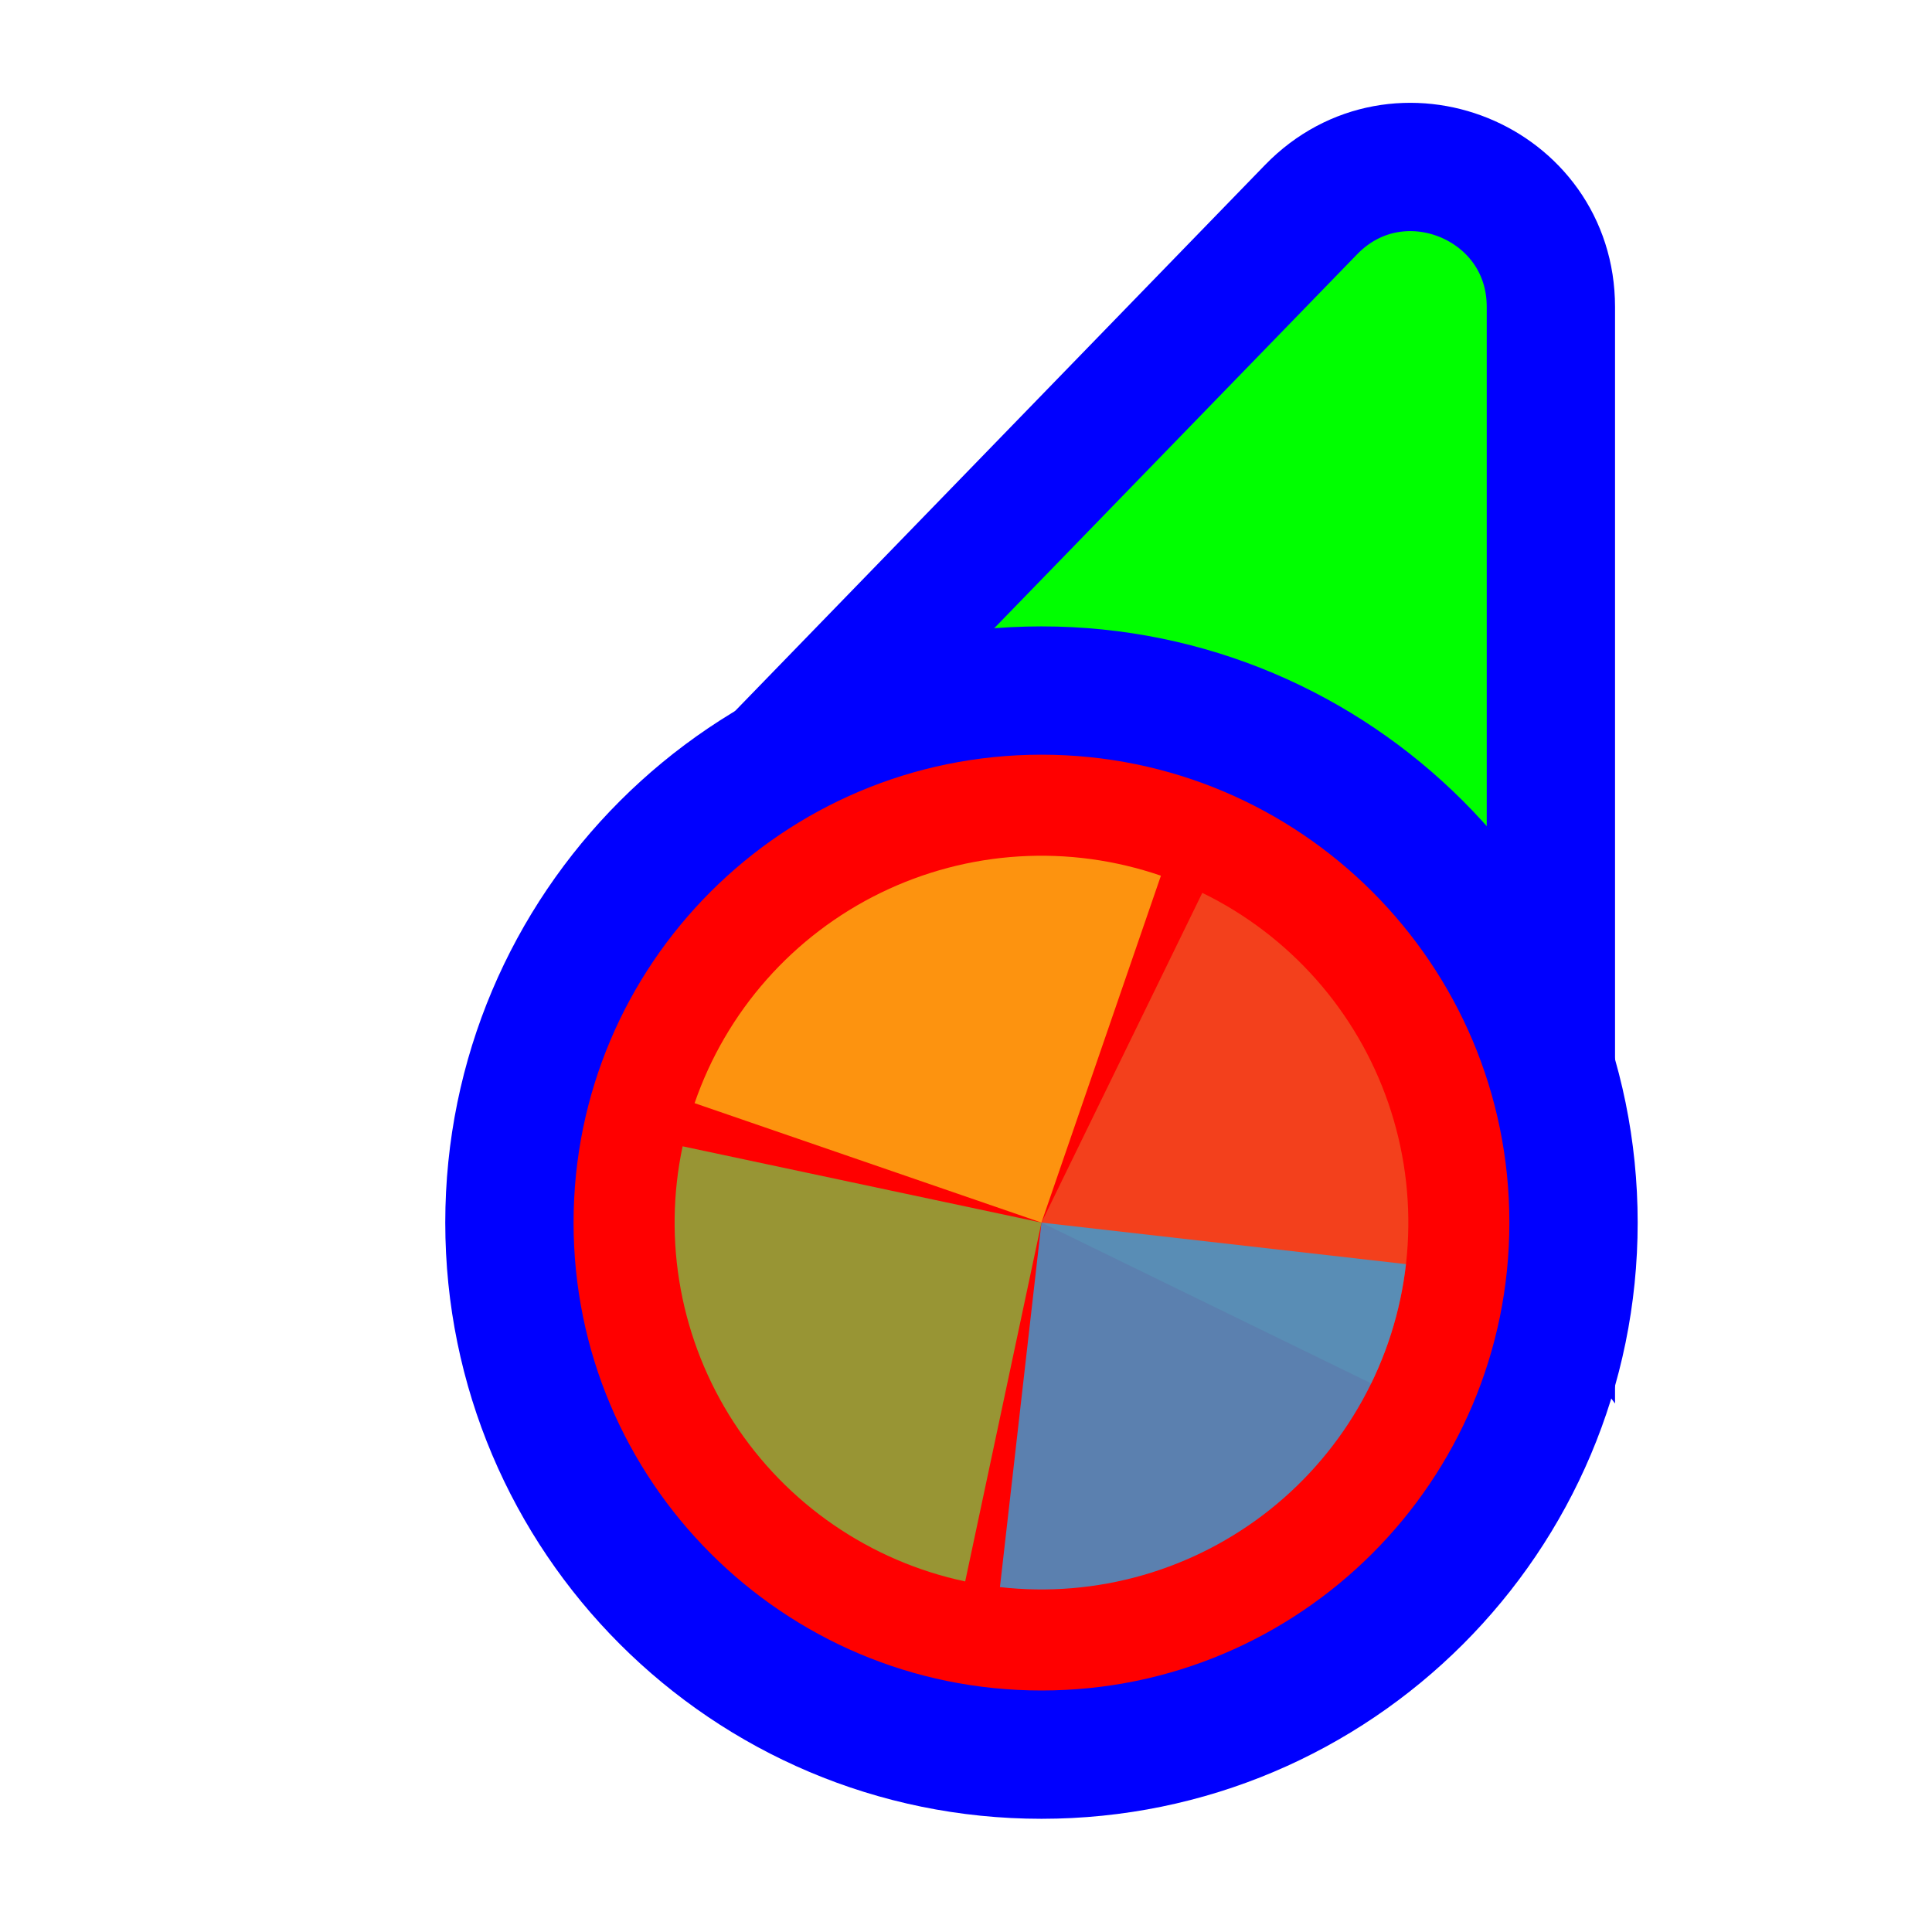
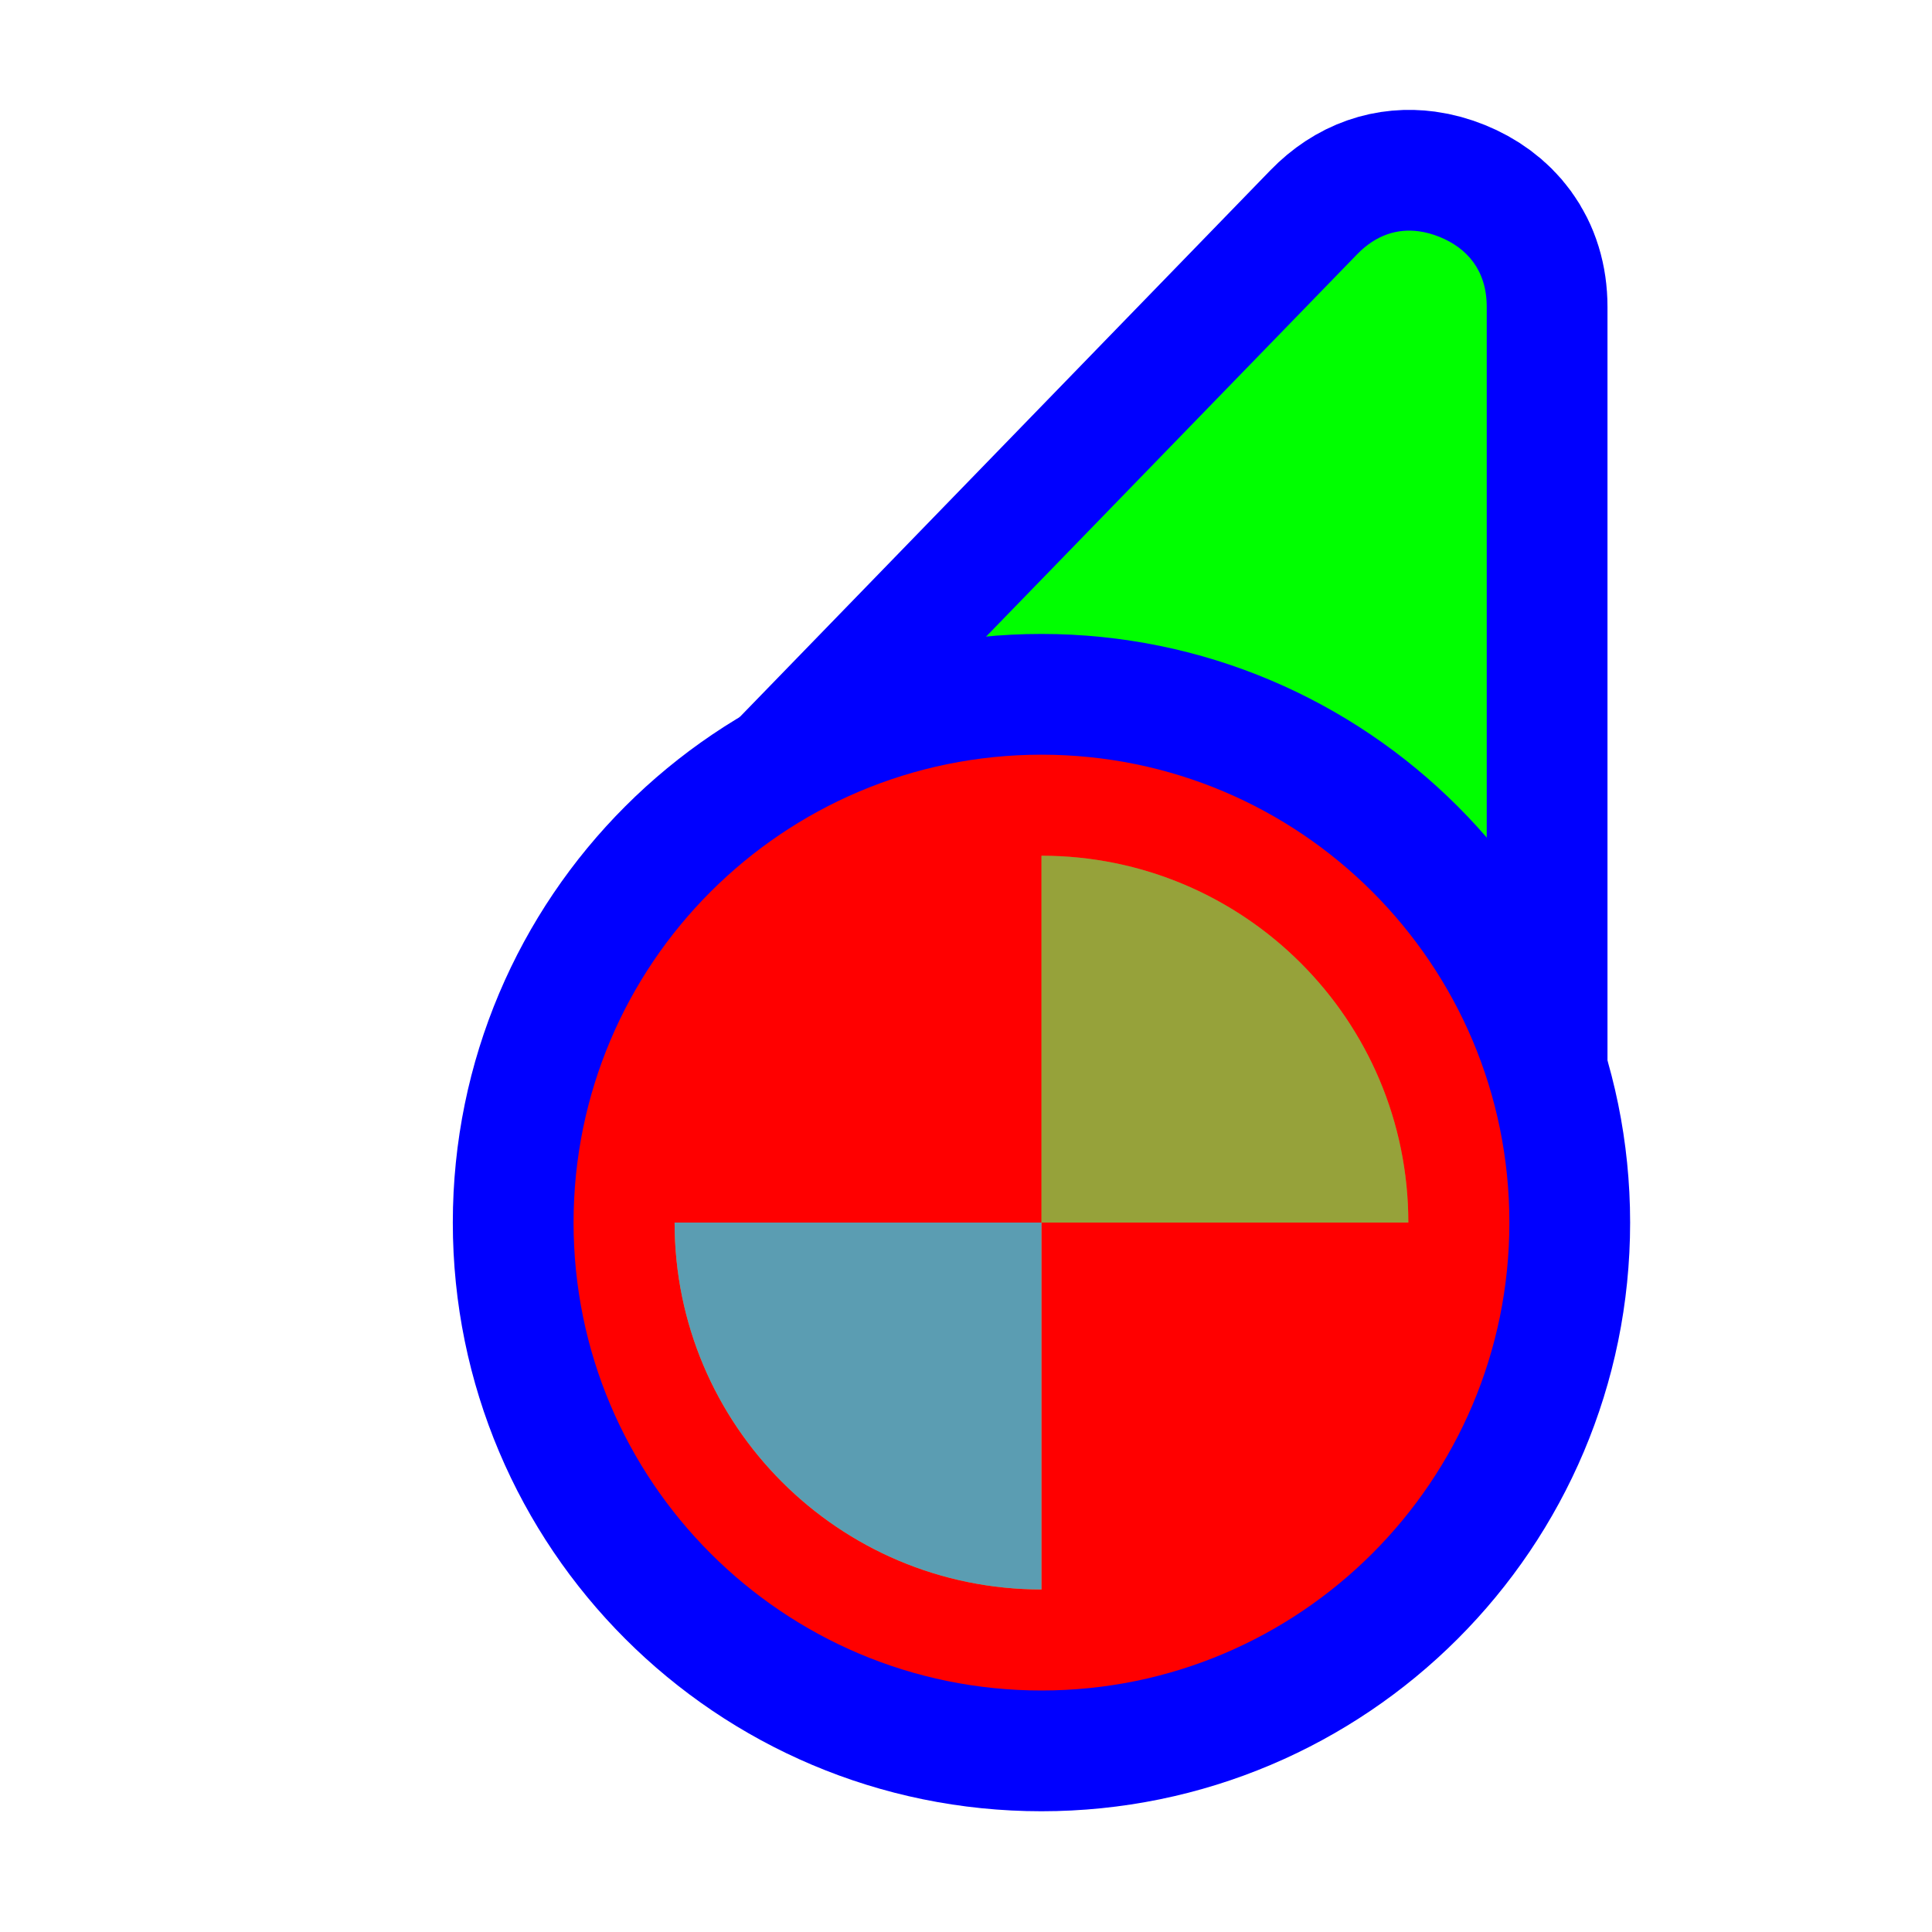
<svg xmlns="http://www.w3.org/2000/svg" width="256" height="256" viewBox="0 0 256 256" fill="none">
-   <path d="M114.731 109.497L93.87 110.056L108.404 95.08L173.724 27.777C185.296 15.854 205.5 24.046 205.5 40.662L205.5 134.895L205.5 160.434L190.195 139.989L166.335 108.115L114.731 109.497Z" fill="#00FF00" stroke="#0000FF" stroke-width="17" />
-   <circle cx="62" cy="62" r="70.5" transform="matrix(-1 0 0 1 200 100)" fill="#FF0000" stroke="#0000FF" stroke-width="17" />
-   <path d="M159.31 118.308L138.001 161.999L181.692 183.31C184.491 177.572 186.132 171.34 186.522 164.968C186.911 158.596 186.042 152.21 183.964 146.174C181.886 140.138 178.639 134.57 174.409 129.789C170.179 125.008 165.049 121.107 159.311 118.308L159.31 118.308Z" fill="#F05024" fill-opacity="0.8" />
-   <path d="M153.827 116.037L138 162L92.037 146.174C94.115 140.138 97.362 134.57 101.592 129.789C105.822 125.008 110.952 121.107 116.69 118.308C122.428 115.51 128.66 113.869 135.032 113.479C141.404 113.09 147.79 113.959 153.826 116.037L153.827 116.037Z" fill="#FCB813" fill-opacity="0.8" />
-   <path d="M127.893 209.549L138 162L90.451 151.893C89.124 158.137 89.039 164.582 90.203 170.858C91.366 177.135 93.754 183.122 97.231 188.476C100.708 193.829 105.205 198.446 110.466 202.062C115.727 205.678 121.648 208.222 127.893 209.549Z" fill="#7EBA41" fill-opacity="0.8" />
-   <path d="M132.497 210.299L138 162L186.298 167.503C185.576 173.846 183.611 179.984 180.516 185.567C177.421 191.151 173.257 196.07 168.261 200.044C163.265 204.018 157.535 206.969 151.399 208.728C145.262 210.488 138.839 211.021 132.497 210.299Z" fill="#32A0DA" fill-opacity="0.8" />
+   <path id="align-anchor" d="m 197,30.559 h -26 l 26,36 z" fill="cyan" opacity=".8" display="none" />
+   <circle id="cursor-hotspot" class="bias-top" cx="200" cy="20" r="3" fill="magenta" opacity=".6" display="none" />
+   <path d="M 179.824,33.697 C 182.364,31.08 185.21,30.27 188,30.646 C 188.93,30.772 189.854,31.028 190.758,31.395 C 194.372,32.86 197,35.8 197,40.662 V 147.271 L 108.4,107.289 L 114.504,101 z" fill="#00FF00" stroke="#0000FF" stroke-width="32" paint-order="stroke fill" />
+   <circle cx="138" cy="162" r="62" fill="#FF0000" stroke="#0000FF" stroke-width="32" paint-order="stroke fill" />
+   <g transform="translate(138,162) scale(0.97222)">
+     <path d="M 0,0 L 0,-50 A 50,50 0 0,1 50,0 z" fill="#F05024" fill-opacity="0.8" transform="rotate(1080)">
+       </path>
+     <path d="M 0,0 L 50,0 A 50,50 0 0,1 0,50 z" fill="#FCB813" fill-opacity="0.8" transform="rotate(810)">
+       </path>
+     <path d="M 0,0 L 0,50 A 50,50 0 0,1 -50,0 z" fill="#7EBA41" fill-opacity="0.8" transform="rotate(540)">
+       </path>
+     <path d="M 0,0 L -50,0 A 50,50 0 0,1 0,-50 z" fill="#32A0DA" fill-opacity="0.8" transform="rotate(270)">
+       </path>
+   </g>
</svg>
